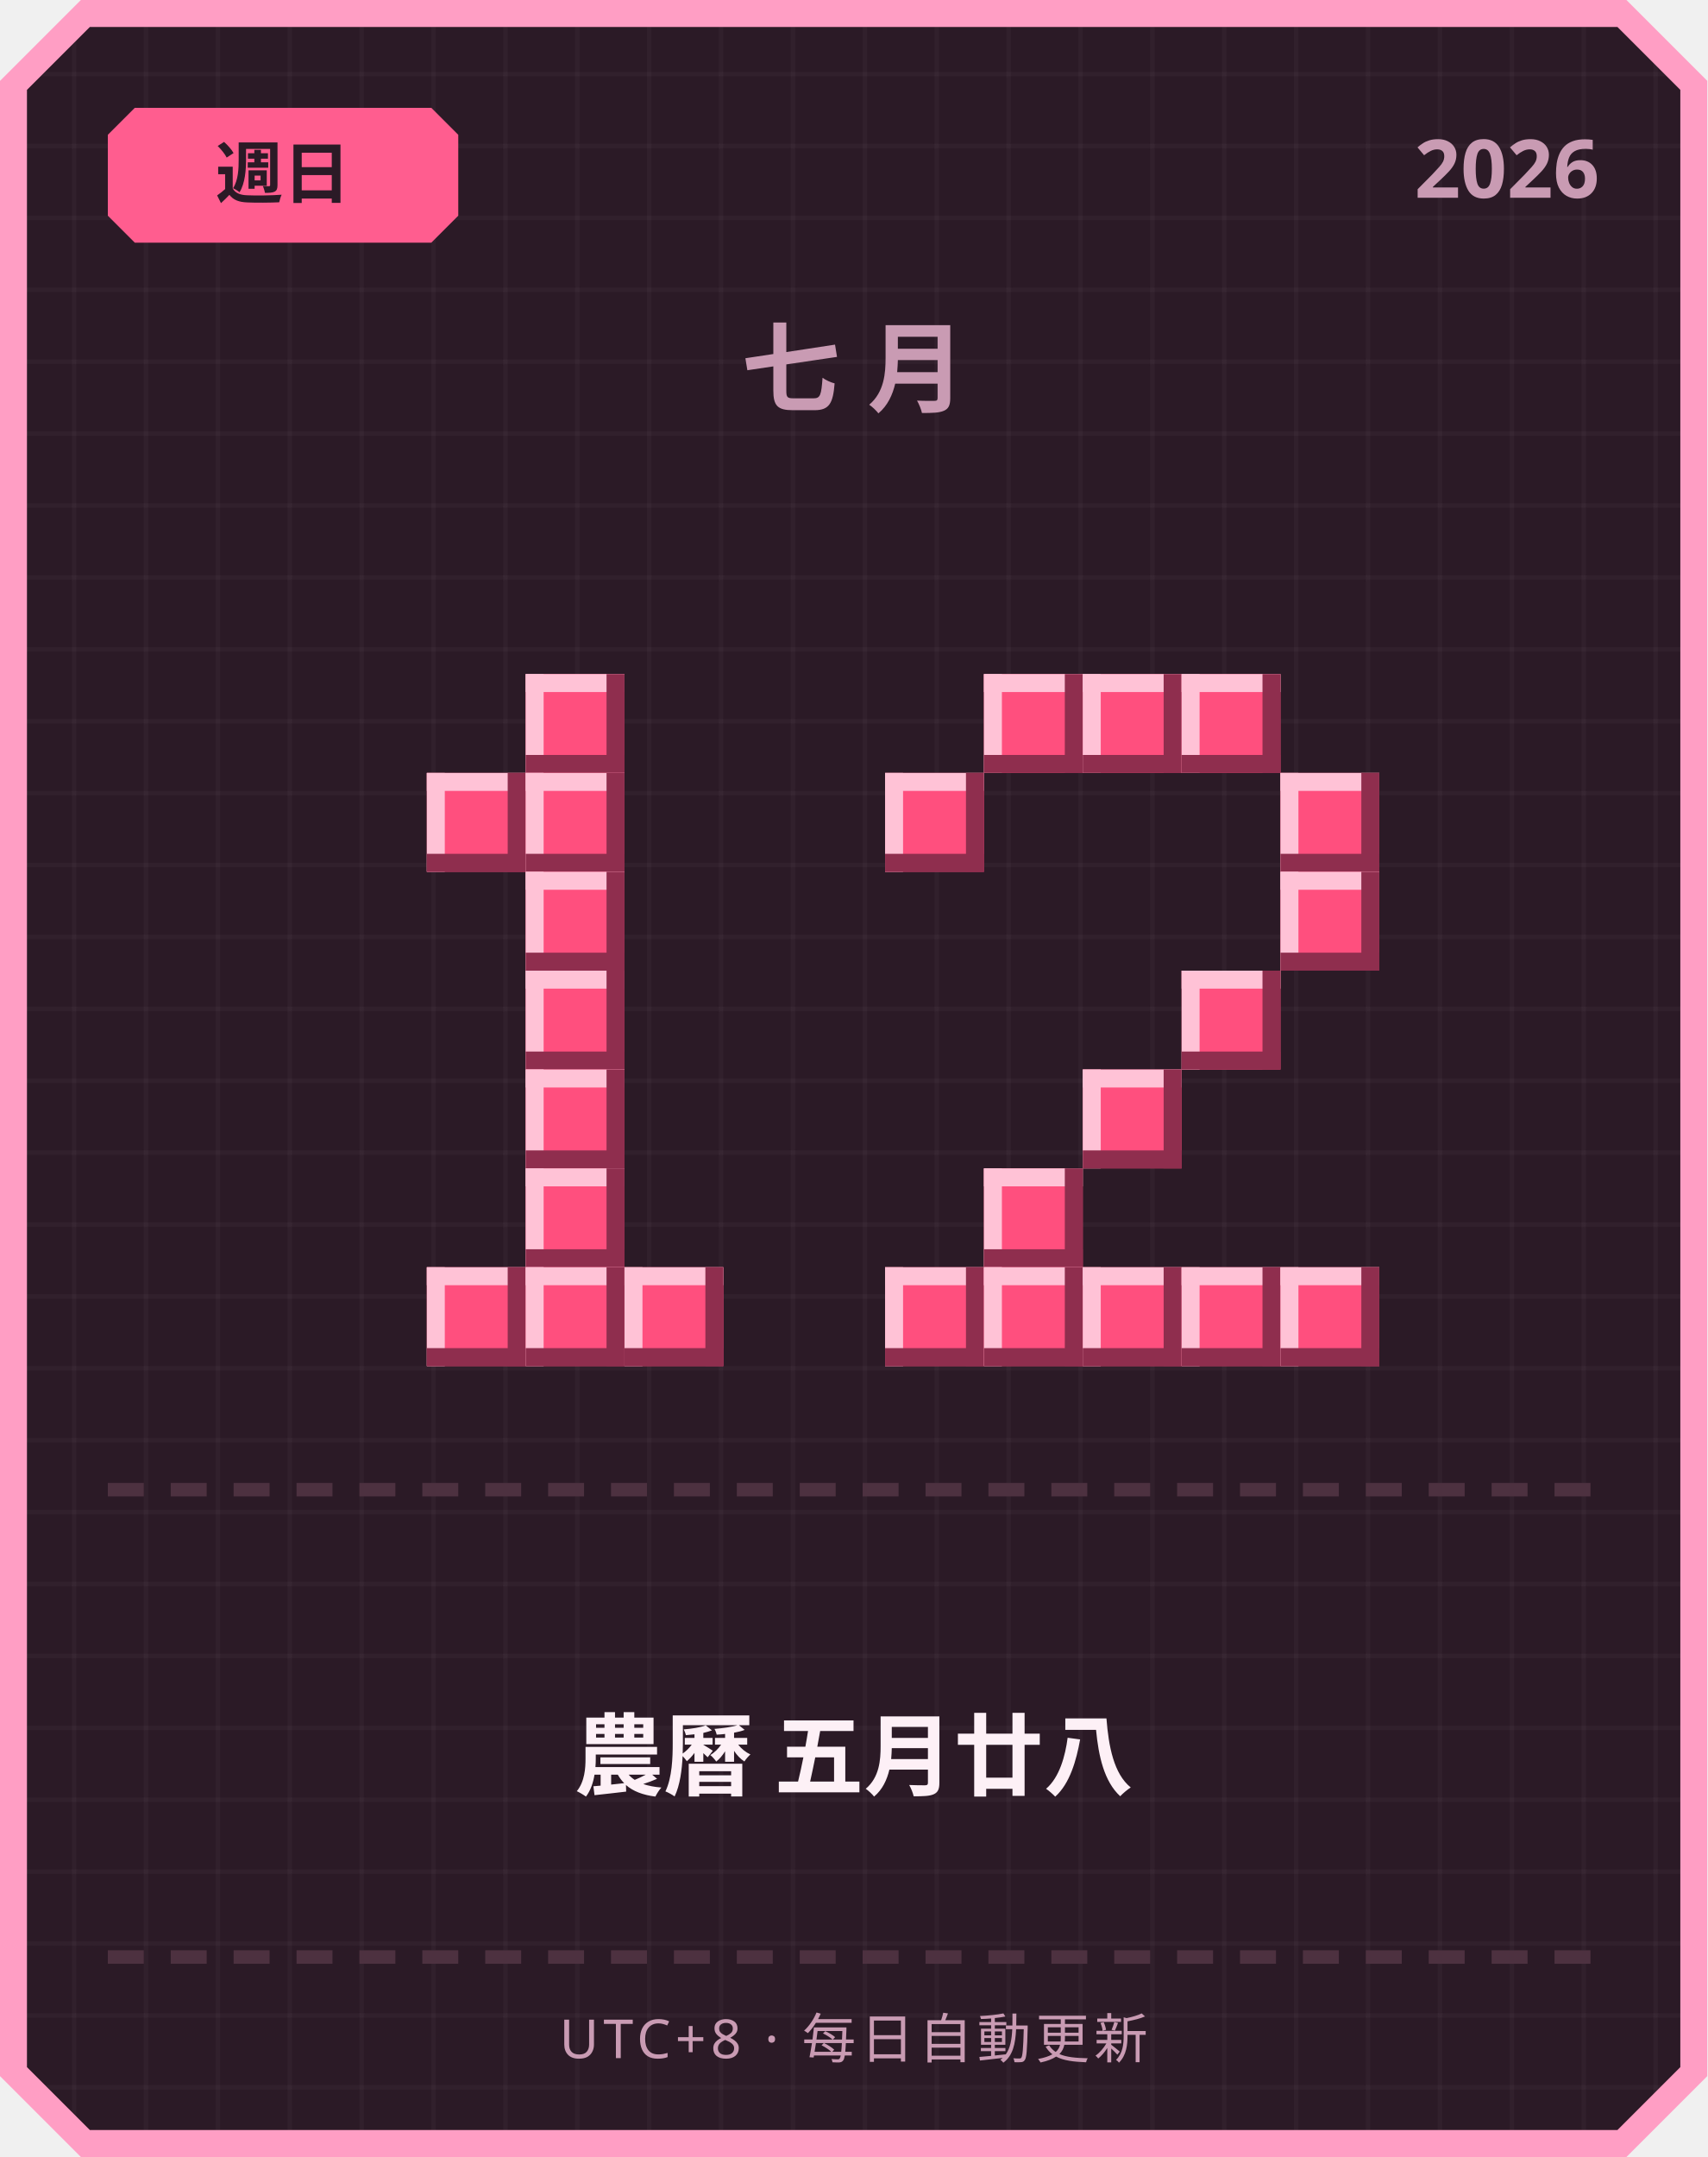
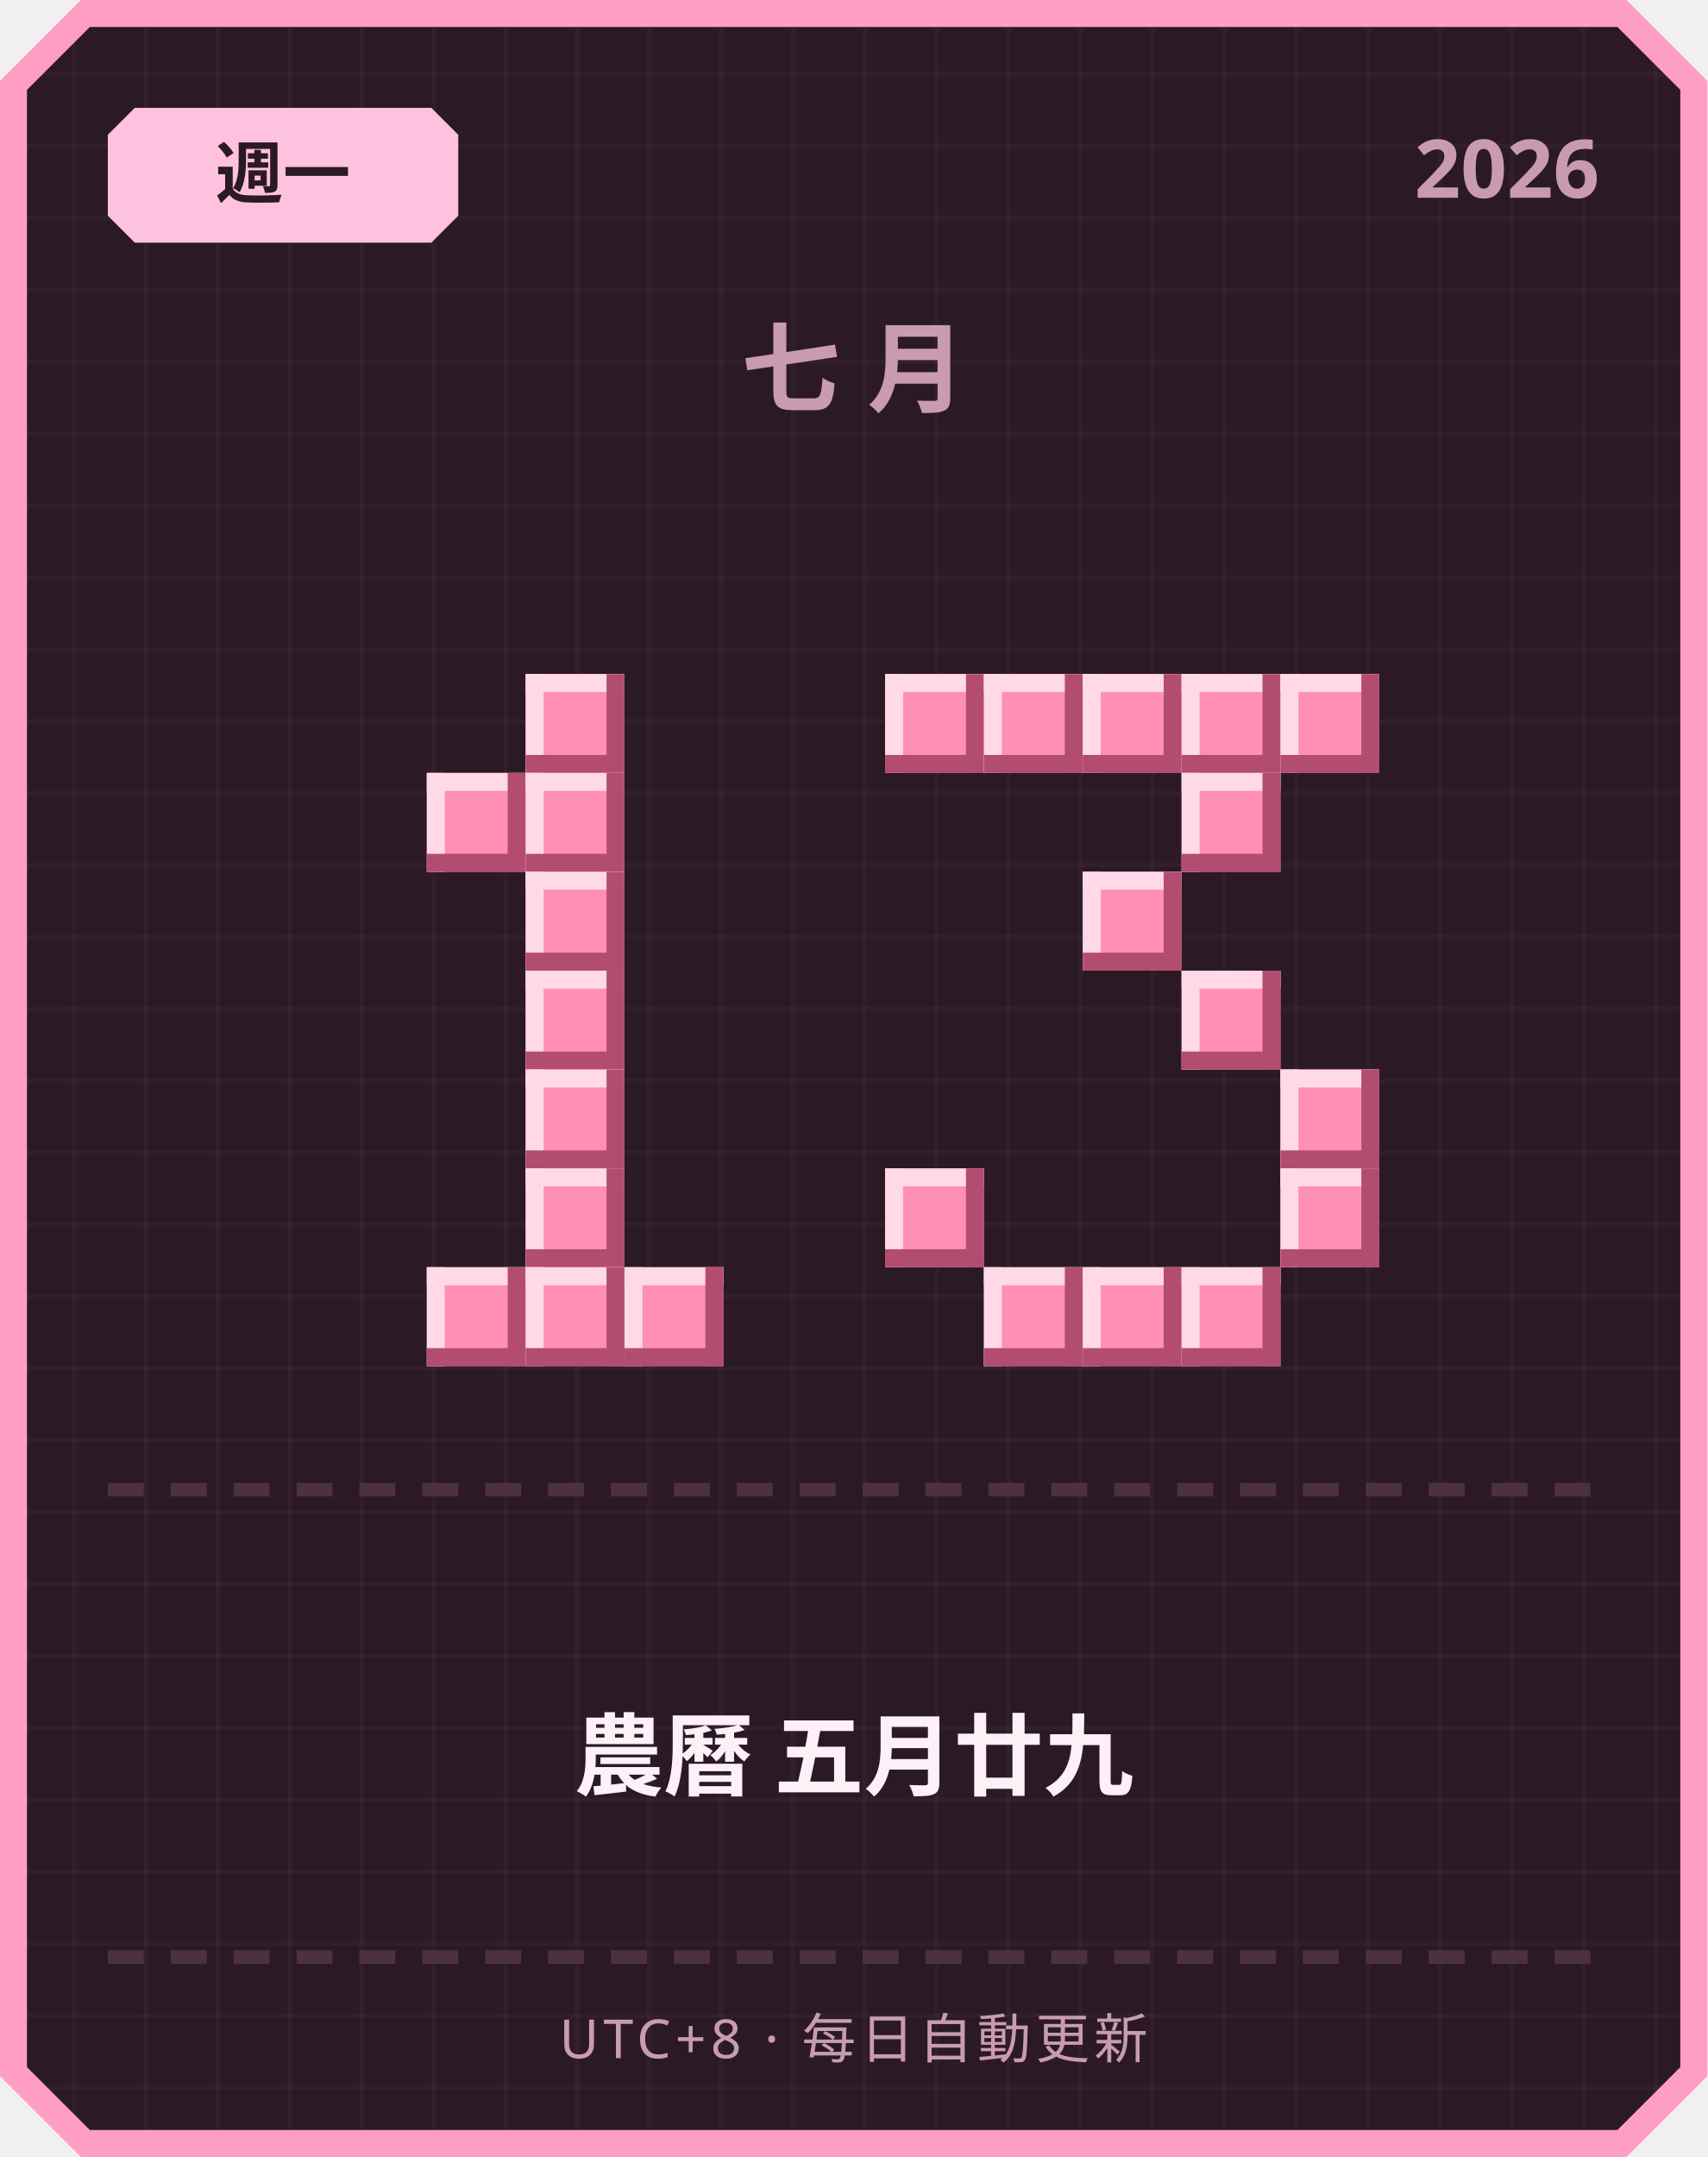
<svg xmlns="http://www.w3.org/2000/svg" width="380" height="480" viewBox="0 0 380 480">
  <defs>
    <pattern id="grid" width="16" height="16" patternUnits="userSpaceOnUse">
      <rect width="16" height="16" fill="#2b1a26" />
      <rect width="1" height="16" fill="#ffffff" opacity="0.03" />
      <rect width="16" height="1" fill="#ffffff" opacity="0.03" />
    </pattern>
  </defs>
  <path d="M 18,0 L 362,0 L 380,18 L 380,462 L 362,480 L 18,480 L 0,462 L 0,18 Z" fill="#ff9ec4" />
  <path d="M 20,6 L 360,6 L 374,20 L 374,460 L 360,474 L 20,474 L 6,460 L 6,20 Z" fill="url(#grid)" />
-   <path d="M 30,24 L 96,24 L 102,30 L 102,48 L 96,54 L 30,54 L 24,48 L 24,30 Z" fill="#ff5d8f" />
-   <text x="63" y="44" text-anchor="middle" font-family="'Segoe UI', sans-serif" font-size="15" font-weight="700" fill="#2b1a26">週日</text>
+   <path d="M 30,24 L 96,24 L 102,30 L 102,48 L 96,54 L 30,54 L 24,48 L 24,30 Z" fill="#ffc2de" />
+   <text x="63" y="44" text-anchor="middle" font-family="'Segoe UI', sans-serif" font-size="15" font-weight="700" fill="#2b1a26">週一</text>
  <text x="356" y="44" text-anchor="end" font-family="'Segoe UI', sans-serif" font-size="18" font-weight="700" fill="#c99bb3">2026</text>
  <text x="190" y="90" text-anchor="middle" font-family="'Segoe UI', sans-serif" font-size="22" font-weight="700" letter-spacing="6" fill="#c99bb3">七月</text>
-   <rect x="117" y="150" width="22" height="22" fill="#ff4f7e" />
-   <rect x="117" y="150" width="22" height="4" fill="#ffc2d6" />
-   <rect x="117" y="150" width="4" height="22" fill="#ffc2d6" />
-   <rect x="117" y="168" width="22" height="4" fill="#8f2e4e" />
-   <rect x="135" y="150" width="4" height="22" fill="#8f2e4e" />
-   <rect x="95" y="172" width="22" height="22" fill="#ff4f7e" />
-   <rect x="95" y="172" width="22" height="4" fill="#ffc2d6" />
-   <rect x="95" y="172" width="4" height="22" fill="#ffc2d6" />
-   <rect x="95" y="190" width="22" height="4" fill="#8f2e4e" />
-   <rect x="113" y="172" width="4" height="22" fill="#8f2e4e" />
-   <rect x="117" y="172" width="22" height="22" fill="#ff4f7e" />
-   <rect x="117" y="172" width="22" height="4" fill="#ffc2d6" />
-   <rect x="117" y="172" width="4" height="22" fill="#ffc2d6" />
-   <rect x="117" y="190" width="22" height="4" fill="#8f2e4e" />
-   <rect x="135" y="172" width="4" height="22" fill="#8f2e4e" />
-   <rect x="117" y="194" width="22" height="22" fill="#ff4f7e" />
-   <rect x="117" y="194" width="22" height="4" fill="#ffc2d6" />
-   <rect x="117" y="194" width="4" height="22" fill="#ffc2d6" />
-   <rect x="117" y="212" width="22" height="4" fill="#8f2e4e" />
-   <rect x="135" y="194" width="4" height="22" fill="#8f2e4e" />
-   <rect x="117" y="216" width="22" height="22" fill="#ff4f7e" />
-   <rect x="117" y="216" width="22" height="4" fill="#ffc2d6" />
-   <rect x="117" y="216" width="4" height="22" fill="#ffc2d6" />
-   <rect x="117" y="234" width="22" height="4" fill="#8f2e4e" />
-   <rect x="135" y="216" width="4" height="22" fill="#8f2e4e" />
-   <rect x="117" y="238" width="22" height="22" fill="#ff4f7e" />
-   <rect x="117" y="238" width="22" height="4" fill="#ffc2d6" />
-   <rect x="117" y="238" width="4" height="22" fill="#ffc2d6" />
-   <rect x="117" y="256" width="22" height="4" fill="#8f2e4e" />
-   <rect x="135" y="238" width="4" height="22" fill="#8f2e4e" />
-   <rect x="117" y="260" width="22" height="22" fill="#ff4f7e" />
-   <rect x="117" y="260" width="22" height="4" fill="#ffc2d6" />
-   <rect x="117" y="260" width="4" height="22" fill="#ffc2d6" />
-   <rect x="117" y="278" width="22" height="4" fill="#8f2e4e" />
-   <rect x="135" y="260" width="4" height="22" fill="#8f2e4e" />
-   <rect x="95" y="282" width="22" height="22" fill="#ff4f7e" />
-   <rect x="95" y="282" width="22" height="4" fill="#ffc2d6" />
-   <rect x="95" y="282" width="4" height="22" fill="#ffc2d6" />
-   <rect x="95" y="300" width="22" height="4" fill="#8f2e4e" />
-   <rect x="113" y="282" width="4" height="22" fill="#8f2e4e" />
-   <rect x="117" y="282" width="22" height="22" fill="#ff4f7e" />
-   <rect x="117" y="282" width="22" height="4" fill="#ffc2d6" />
-   <rect x="117" y="282" width="4" height="22" fill="#ffc2d6" />
-   <rect x="117" y="300" width="22" height="4" fill="#8f2e4e" />
-   <rect x="135" y="282" width="4" height="22" fill="#8f2e4e" />
-   <rect x="139" y="282" width="22" height="22" fill="#ff4f7e" />
-   <rect x="139" y="282" width="22" height="4" fill="#ffc2d6" />
-   <rect x="139" y="282" width="4" height="22" fill="#ffc2d6" />
-   <rect x="139" y="300" width="22" height="4" fill="#8f2e4e" />
-   <rect x="157" y="282" width="4" height="22" fill="#8f2e4e" />
-   <rect x="219" y="150" width="22" height="22" fill="#ff4f7e" />
-   <rect x="219" y="150" width="22" height="4" fill="#ffc2d6" />
-   <rect x="219" y="150" width="4" height="22" fill="#ffc2d6" />
-   <rect x="219" y="168" width="22" height="4" fill="#8f2e4e" />
-   <rect x="237" y="150" width="4" height="22" fill="#8f2e4e" />
-   <rect x="241" y="150" width="22" height="22" fill="#ff4f7e" />
-   <rect x="241" y="150" width="22" height="4" fill="#ffc2d6" />
-   <rect x="241" y="150" width="4" height="22" fill="#ffc2d6" />
-   <rect x="241" y="168" width="22" height="4" fill="#8f2e4e" />
-   <rect x="259" y="150" width="4" height="22" fill="#8f2e4e" />
-   <rect x="263" y="150" width="22" height="22" fill="#ff4f7e" />
-   <rect x="263" y="150" width="22" height="4" fill="#ffc2d6" />
-   <rect x="263" y="150" width="4" height="22" fill="#ffc2d6" />
-   <rect x="263" y="168" width="22" height="4" fill="#8f2e4e" />
-   <rect x="281" y="150" width="4" height="22" fill="#8f2e4e" />
-   <rect x="197" y="172" width="22" height="22" fill="#ff4f7e" />
-   <rect x="197" y="172" width="22" height="4" fill="#ffc2d6" />
-   <rect x="197" y="172" width="4" height="22" fill="#ffc2d6" />
-   <rect x="197" y="190" width="22" height="4" fill="#8f2e4e" />
-   <rect x="215" y="172" width="4" height="22" fill="#8f2e4e" />
-   <rect x="285" y="172" width="22" height="22" fill="#ff4f7e" />
-   <rect x="285" y="172" width="22" height="4" fill="#ffc2d6" />
-   <rect x="285" y="172" width="4" height="22" fill="#ffc2d6" />
-   <rect x="285" y="190" width="22" height="4" fill="#8f2e4e" />
-   <rect x="303" y="172" width="4" height="22" fill="#8f2e4e" />
-   <rect x="285" y="194" width="22" height="22" fill="#ff4f7e" />
-   <rect x="285" y="194" width="22" height="4" fill="#ffc2d6" />
-   <rect x="285" y="194" width="4" height="22" fill="#ffc2d6" />
-   <rect x="285" y="212" width="22" height="4" fill="#8f2e4e" />
-   <rect x="303" y="194" width="4" height="22" fill="#8f2e4e" />
-   <rect x="263" y="216" width="22" height="22" fill="#ff4f7e" />
-   <rect x="263" y="216" width="22" height="4" fill="#ffc2d6" />
-   <rect x="263" y="216" width="4" height="22" fill="#ffc2d6" />
-   <rect x="263" y="234" width="22" height="4" fill="#8f2e4e" />
-   <rect x="281" y="216" width="4" height="22" fill="#8f2e4e" />
-   <rect x="241" y="238" width="22" height="22" fill="#ff4f7e" />
-   <rect x="241" y="238" width="22" height="4" fill="#ffc2d6" />
-   <rect x="241" y="238" width="4" height="22" fill="#ffc2d6" />
-   <rect x="241" y="256" width="22" height="4" fill="#8f2e4e" />
-   <rect x="259" y="238" width="4" height="22" fill="#8f2e4e" />
-   <rect x="219" y="260" width="22" height="22" fill="#ff4f7e" />
-   <rect x="219" y="260" width="22" height="4" fill="#ffc2d6" />
-   <rect x="219" y="260" width="4" height="22" fill="#ffc2d6" />
-   <rect x="219" y="278" width="22" height="4" fill="#8f2e4e" />
-   <rect x="237" y="260" width="4" height="22" fill="#8f2e4e" />
-   <rect x="197" y="282" width="22" height="22" fill="#ff4f7e" />
-   <rect x="197" y="282" width="22" height="4" fill="#ffc2d6" />
-   <rect x="197" y="282" width="4" height="22" fill="#ffc2d6" />
-   <rect x="197" y="300" width="22" height="4" fill="#8f2e4e" />
-   <rect x="215" y="282" width="4" height="22" fill="#8f2e4e" />
-   <rect x="219" y="282" width="22" height="22" fill="#ff4f7e" />
-   <rect x="219" y="282" width="22" height="4" fill="#ffc2d6" />
-   <rect x="219" y="282" width="4" height="22" fill="#ffc2d6" />
-   <rect x="219" y="300" width="22" height="4" fill="#8f2e4e" />
-   <rect x="237" y="282" width="4" height="22" fill="#8f2e4e" />
-   <rect x="241" y="282" width="22" height="22" fill="#ff4f7e" />
-   <rect x="241" y="282" width="22" height="4" fill="#ffc2d6" />
-   <rect x="241" y="282" width="4" height="22" fill="#ffc2d6" />
-   <rect x="241" y="300" width="22" height="4" fill="#8f2e4e" />
-   <rect x="259" y="282" width="4" height="22" fill="#8f2e4e" />
-   <rect x="263" y="282" width="22" height="22" fill="#ff4f7e" />
-   <rect x="263" y="282" width="22" height="4" fill="#ffc2d6" />
-   <rect x="263" y="282" width="4" height="22" fill="#ffc2d6" />
-   <rect x="263" y="300" width="22" height="4" fill="#8f2e4e" />
-   <rect x="281" y="282" width="4" height="22" fill="#8f2e4e" />
-   <rect x="285" y="282" width="22" height="22" fill="#ff4f7e" />
-   <rect x="285" y="282" width="22" height="4" fill="#ffc2d6" />
-   <rect x="285" y="282" width="4" height="22" fill="#ffc2d6" />
-   <rect x="285" y="300" width="22" height="4" fill="#8f2e4e" />
-   <rect x="303" y="282" width="4" height="22" fill="#8f2e4e" />
+   <rect x="117" y="150" width="22" height="22" fill="#ff8fb3" />
+   <rect x="117" y="150" width="22" height="4" fill="#ffd9e6" />
+   <rect x="117" y="150" width="4" height="22" fill="#ffd9e6" />
+   <rect x="117" y="168" width="22" height="4" fill="#b34d70" />
+   <rect x="135" y="150" width="4" height="22" fill="#b34d70" />
+   <rect x="95" y="172" width="22" height="22" fill="#ff8fb3" />
+   <rect x="95" y="172" width="22" height="4" fill="#ffd9e6" />
+   <rect x="95" y="172" width="4" height="22" fill="#ffd9e6" />
+   <rect x="95" y="190" width="22" height="4" fill="#b34d70" />
+   <rect x="113" y="172" width="4" height="22" fill="#b34d70" />
+   <rect x="117" y="172" width="22" height="22" fill="#ff8fb3" />
+   <rect x="117" y="172" width="22" height="4" fill="#ffd9e6" />
+   <rect x="117" y="172" width="4" height="22" fill="#ffd9e6" />
+   <rect x="117" y="190" width="22" height="4" fill="#b34d70" />
+   <rect x="135" y="172" width="4" height="22" fill="#b34d70" />
+   <rect x="117" y="194" width="22" height="22" fill="#ff8fb3" />
+   <rect x="117" y="194" width="22" height="4" fill="#ffd9e6" />
+   <rect x="117" y="194" width="4" height="22" fill="#ffd9e6" />
+   <rect x="117" y="212" width="22" height="4" fill="#b34d70" />
+   <rect x="135" y="194" width="4" height="22" fill="#b34d70" />
+   <rect x="117" y="216" width="22" height="22" fill="#ff8fb3" />
+   <rect x="117" y="216" width="22" height="4" fill="#ffd9e6" />
+   <rect x="117" y="216" width="4" height="22" fill="#ffd9e6" />
+   <rect x="117" y="234" width="22" height="4" fill="#b34d70" />
+   <rect x="135" y="216" width="4" height="22" fill="#b34d70" />
+   <rect x="117" y="238" width="22" height="22" fill="#ff8fb3" />
+   <rect x="117" y="238" width="22" height="4" fill="#ffd9e6" />
+   <rect x="117" y="238" width="4" height="22" fill="#ffd9e6" />
+   <rect x="117" y="256" width="22" height="4" fill="#b34d70" />
+   <rect x="135" y="238" width="4" height="22" fill="#b34d70" />
+   <rect x="117" y="260" width="22" height="22" fill="#ff8fb3" />
+   <rect x="117" y="260" width="22" height="4" fill="#ffd9e6" />
+   <rect x="117" y="260" width="4" height="22" fill="#ffd9e6" />
+   <rect x="117" y="278" width="22" height="4" fill="#b34d70" />
+   <rect x="135" y="260" width="4" height="22" fill="#b34d70" />
+   <rect x="95" y="282" width="22" height="22" fill="#ff8fb3" />
+   <rect x="95" y="282" width="22" height="4" fill="#ffd9e6" />
+   <rect x="95" y="282" width="4" height="22" fill="#ffd9e6" />
+   <rect x="95" y="300" width="22" height="4" fill="#b34d70" />
+   <rect x="113" y="282" width="4" height="22" fill="#b34d70" />
+   <rect x="117" y="282" width="22" height="22" fill="#ff8fb3" />
+   <rect x="117" y="282" width="22" height="4" fill="#ffd9e6" />
+   <rect x="117" y="282" width="4" height="22" fill="#ffd9e6" />
+   <rect x="117" y="300" width="22" height="4" fill="#b34d70" />
+   <rect x="135" y="282" width="4" height="22" fill="#b34d70" />
+   <rect x="139" y="282" width="22" height="22" fill="#ff8fb3" />
+   <rect x="139" y="282" width="22" height="4" fill="#ffd9e6" />
+   <rect x="139" y="282" width="4" height="22" fill="#ffd9e6" />
+   <rect x="139" y="300" width="22" height="4" fill="#b34d70" />
+   <rect x="157" y="282" width="4" height="22" fill="#b34d70" />
+   <rect x="197" y="150" width="22" height="22" fill="#ff8fb3" />
+   <rect x="197" y="150" width="22" height="4" fill="#ffd9e6" />
+   <rect x="197" y="150" width="4" height="22" fill="#ffd9e6" />
+   <rect x="197" y="168" width="22" height="4" fill="#b34d70" />
+   <rect x="215" y="150" width="4" height="22" fill="#b34d70" />
+   <rect x="219" y="150" width="22" height="22" fill="#ff8fb3" />
+   <rect x="219" y="150" width="22" height="4" fill="#ffd9e6" />
+   <rect x="219" y="150" width="4" height="22" fill="#ffd9e6" />
+   <rect x="219" y="168" width="22" height="4" fill="#b34d70" />
+   <rect x="237" y="150" width="4" height="22" fill="#b34d70" />
+   <rect x="241" y="150" width="22" height="22" fill="#ff8fb3" />
+   <rect x="241" y="150" width="22" height="4" fill="#ffd9e6" />
+   <rect x="241" y="150" width="4" height="22" fill="#ffd9e6" />
+   <rect x="241" y="168" width="22" height="4" fill="#b34d70" />
+   <rect x="259" y="150" width="4" height="22" fill="#b34d70" />
+   <rect x="263" y="150" width="22" height="22" fill="#ff8fb3" />
+   <rect x="263" y="150" width="22" height="4" fill="#ffd9e6" />
+   <rect x="263" y="150" width="4" height="22" fill="#ffd9e6" />
+   <rect x="263" y="168" width="22" height="4" fill="#b34d70" />
+   <rect x="281" y="150" width="4" height="22" fill="#b34d70" />
+   <rect x="285" y="150" width="22" height="22" fill="#ff8fb3" />
+   <rect x="285" y="150" width="22" height="4" fill="#ffd9e6" />
+   <rect x="285" y="150" width="4" height="22" fill="#ffd9e6" />
+   <rect x="285" y="168" width="22" height="4" fill="#b34d70" />
+   <rect x="303" y="150" width="4" height="22" fill="#b34d70" />
+   <rect x="263" y="172" width="22" height="22" fill="#ff8fb3" />
+   <rect x="263" y="172" width="22" height="4" fill="#ffd9e6" />
+   <rect x="263" y="172" width="4" height="22" fill="#ffd9e6" />
+   <rect x="263" y="190" width="22" height="4" fill="#b34d70" />
+   <rect x="281" y="172" width="4" height="22" fill="#b34d70" />
+   <rect x="241" y="194" width="22" height="22" fill="#ff8fb3" />
+   <rect x="241" y="194" width="22" height="4" fill="#ffd9e6" />
+   <rect x="241" y="194" width="4" height="22" fill="#ffd9e6" />
+   <rect x="241" y="212" width="22" height="4" fill="#b34d70" />
+   <rect x="259" y="194" width="4" height="22" fill="#b34d70" />
+   <rect x="263" y="216" width="22" height="22" fill="#ff8fb3" />
+   <rect x="263" y="216" width="22" height="4" fill="#ffd9e6" />
+   <rect x="263" y="216" width="4" height="22" fill="#ffd9e6" />
+   <rect x="263" y="234" width="22" height="4" fill="#b34d70" />
+   <rect x="281" y="216" width="4" height="22" fill="#b34d70" />
+   <rect x="285" y="238" width="22" height="22" fill="#ff8fb3" />
+   <rect x="285" y="238" width="22" height="4" fill="#ffd9e6" />
+   <rect x="285" y="238" width="4" height="22" fill="#ffd9e6" />
+   <rect x="285" y="256" width="22" height="4" fill="#b34d70" />
+   <rect x="303" y="238" width="4" height="22" fill="#b34d70" />
+   <rect x="197" y="260" width="22" height="22" fill="#ff8fb3" />
+   <rect x="197" y="260" width="22" height="4" fill="#ffd9e6" />
+   <rect x="197" y="260" width="4" height="22" fill="#ffd9e6" />
+   <rect x="197" y="278" width="22" height="4" fill="#b34d70" />
+   <rect x="215" y="260" width="4" height="22" fill="#b34d70" />
+   <rect x="285" y="260" width="22" height="22" fill="#ff8fb3" />
+   <rect x="285" y="260" width="22" height="4" fill="#ffd9e6" />
+   <rect x="285" y="260" width="4" height="22" fill="#ffd9e6" />
+   <rect x="285" y="278" width="22" height="4" fill="#b34d70" />
+   <rect x="303" y="260" width="4" height="22" fill="#b34d70" />
+   <rect x="219" y="282" width="22" height="22" fill="#ff8fb3" />
+   <rect x="219" y="282" width="22" height="4" fill="#ffd9e6" />
+   <rect x="219" y="282" width="4" height="22" fill="#ffd9e6" />
+   <rect x="219" y="300" width="22" height="4" fill="#b34d70" />
+   <rect x="237" y="282" width="4" height="22" fill="#b34d70" />
+   <rect x="241" y="282" width="22" height="22" fill="#ff8fb3" />
+   <rect x="241" y="282" width="22" height="4" fill="#ffd9e6" />
+   <rect x="241" y="282" width="4" height="22" fill="#ffd9e6" />
+   <rect x="241" y="300" width="22" height="4" fill="#b34d70" />
+   <rect x="259" y="282" width="4" height="22" fill="#b34d70" />
+   <rect x="263" y="282" width="22" height="22" fill="#ff8fb3" />
+   <rect x="263" y="282" width="22" height="4" fill="#ffd9e6" />
+   <rect x="263" y="282" width="4" height="22" fill="#ffd9e6" />
+   <rect x="263" y="300" width="22" height="4" fill="#b34d70" />
+   <rect x="281" y="282" width="4" height="22" fill="#b34d70" />
  <rect x="24" y="330" width="8" height="3" fill="#4d3140" />
  <rect x="38" y="330" width="8" height="3" fill="#4d3140" />
  <rect x="52" y="330" width="8" height="3" fill="#4d3140" />
  <rect x="66" y="330" width="8" height="3" fill="#4d3140" />
  <rect x="80" y="330" width="8" height="3" fill="#4d3140" />
  <rect x="94" y="330" width="8" height="3" fill="#4d3140" />
  <rect x="108" y="330" width="8" height="3" fill="#4d3140" />
  <rect x="122" y="330" width="8" height="3" fill="#4d3140" />
  <rect x="136" y="330" width="8" height="3" fill="#4d3140" />
  <rect x="150" y="330" width="8" height="3" fill="#4d3140" />
  <rect x="164" y="330" width="8" height="3" fill="#4d3140" />
  <rect x="178" y="330" width="8" height="3" fill="#4d3140" />
  <rect x="192" y="330" width="8" height="3" fill="#4d3140" />
  <rect x="206" y="330" width="8" height="3" fill="#4d3140" />
  <rect x="220" y="330" width="8" height="3" fill="#4d3140" />
  <rect x="234" y="330" width="8" height="3" fill="#4d3140" />
  <rect x="248" y="330" width="8" height="3" fill="#4d3140" />
  <rect x="262" y="330" width="8" height="3" fill="#4d3140" />
  <rect x="276" y="330" width="8" height="3" fill="#4d3140" />
  <rect x="290" y="330" width="8" height="3" fill="#4d3140" />
  <rect x="304" y="330" width="8" height="3" fill="#4d3140" />
  <rect x="318" y="330" width="8" height="3" fill="#4d3140" />
  <rect x="332" y="330" width="8" height="3" fill="#4d3140" />
  <rect x="346" y="330" width="8" height="3" fill="#4d3140" />
-   <text x="190" y="398" text-anchor="middle" font-family="'Segoe UI', 'Microsoft JhengHei', sans-serif" font-size="20" font-weight="700" fill="#fdf0f6">農曆 五月廿八</text>
+   <text x="190" y="398" text-anchor="middle" font-family="'Segoe UI', 'Microsoft JhengHei', sans-serif" font-size="20" font-weight="700" fill="#fdf0f6">農曆 五月廿九</text>
  <rect x="24" y="434" width="8" height="3" fill="#4d3140" />
  <rect x="38" y="434" width="8" height="3" fill="#4d3140" />
  <rect x="52" y="434" width="8" height="3" fill="#4d3140" />
  <rect x="66" y="434" width="8" height="3" fill="#4d3140" />
  <rect x="80" y="434" width="8" height="3" fill="#4d3140" />
  <rect x="94" y="434" width="8" height="3" fill="#4d3140" />
  <rect x="108" y="434" width="8" height="3" fill="#4d3140" />
  <rect x="122" y="434" width="8" height="3" fill="#4d3140" />
  <rect x="136" y="434" width="8" height="3" fill="#4d3140" />
  <rect x="150" y="434" width="8" height="3" fill="#4d3140" />
  <rect x="164" y="434" width="8" height="3" fill="#4d3140" />
  <rect x="178" y="434" width="8" height="3" fill="#4d3140" />
  <rect x="192" y="434" width="8" height="3" fill="#4d3140" />
  <rect x="206" y="434" width="8" height="3" fill="#4d3140" />
  <rect x="220" y="434" width="8" height="3" fill="#4d3140" />
  <rect x="234" y="434" width="8" height="3" fill="#4d3140" />
  <rect x="248" y="434" width="8" height="3" fill="#4d3140" />
  <rect x="262" y="434" width="8" height="3" fill="#4d3140" />
  <rect x="276" y="434" width="8" height="3" fill="#4d3140" />
  <rect x="290" y="434" width="8" height="3" fill="#4d3140" />
  <rect x="304" y="434" width="8" height="3" fill="#4d3140" />
  <rect x="318" y="434" width="8" height="3" fill="#4d3140" />
  <rect x="332" y="434" width="8" height="3" fill="#4d3140" />
  <rect x="346" y="434" width="8" height="3" fill="#4d3140" />
  <text x="190" y="458" text-anchor="middle" font-family="'Segoe UI', sans-serif" font-size="12" letter-spacing="1" fill="#c99bb3">UTC+8 · 每日自動更新</text>
</svg>
